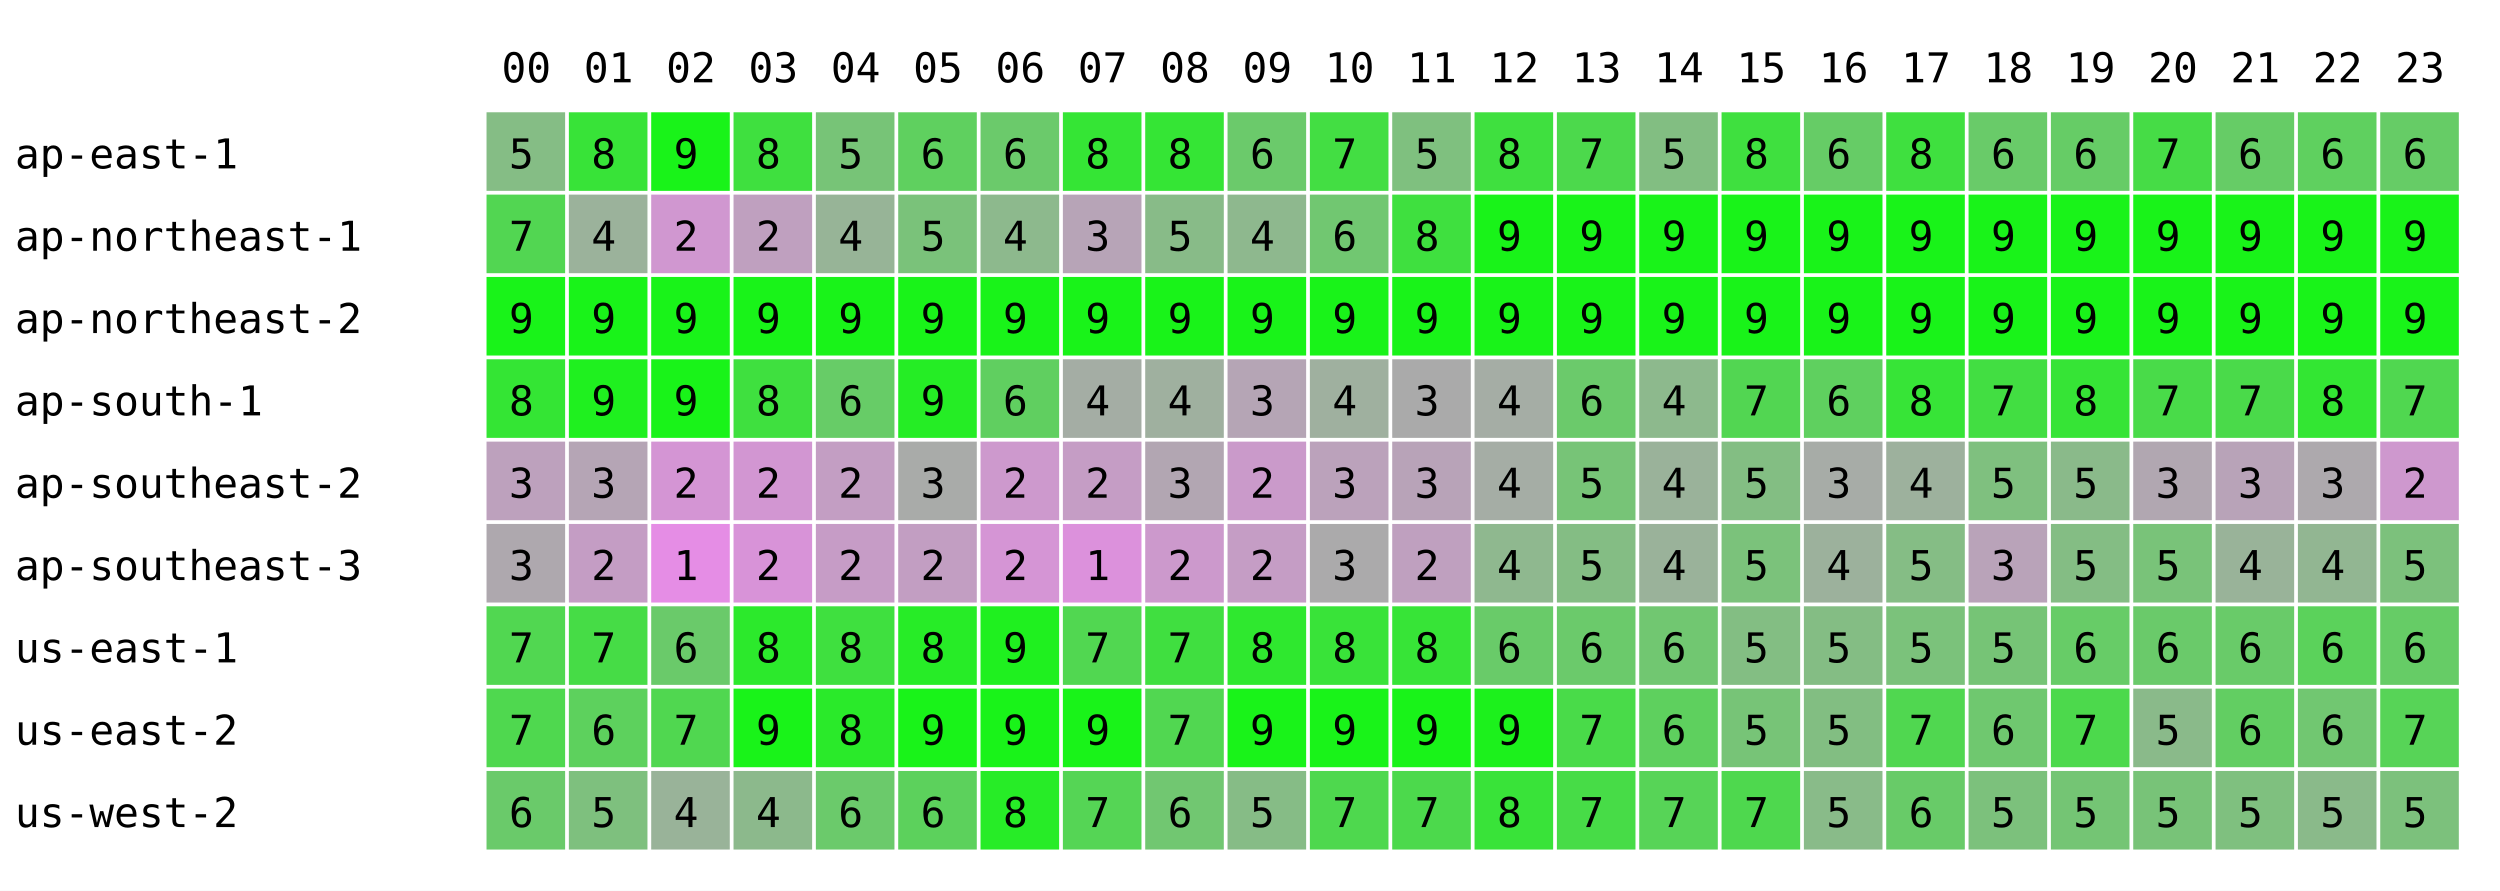
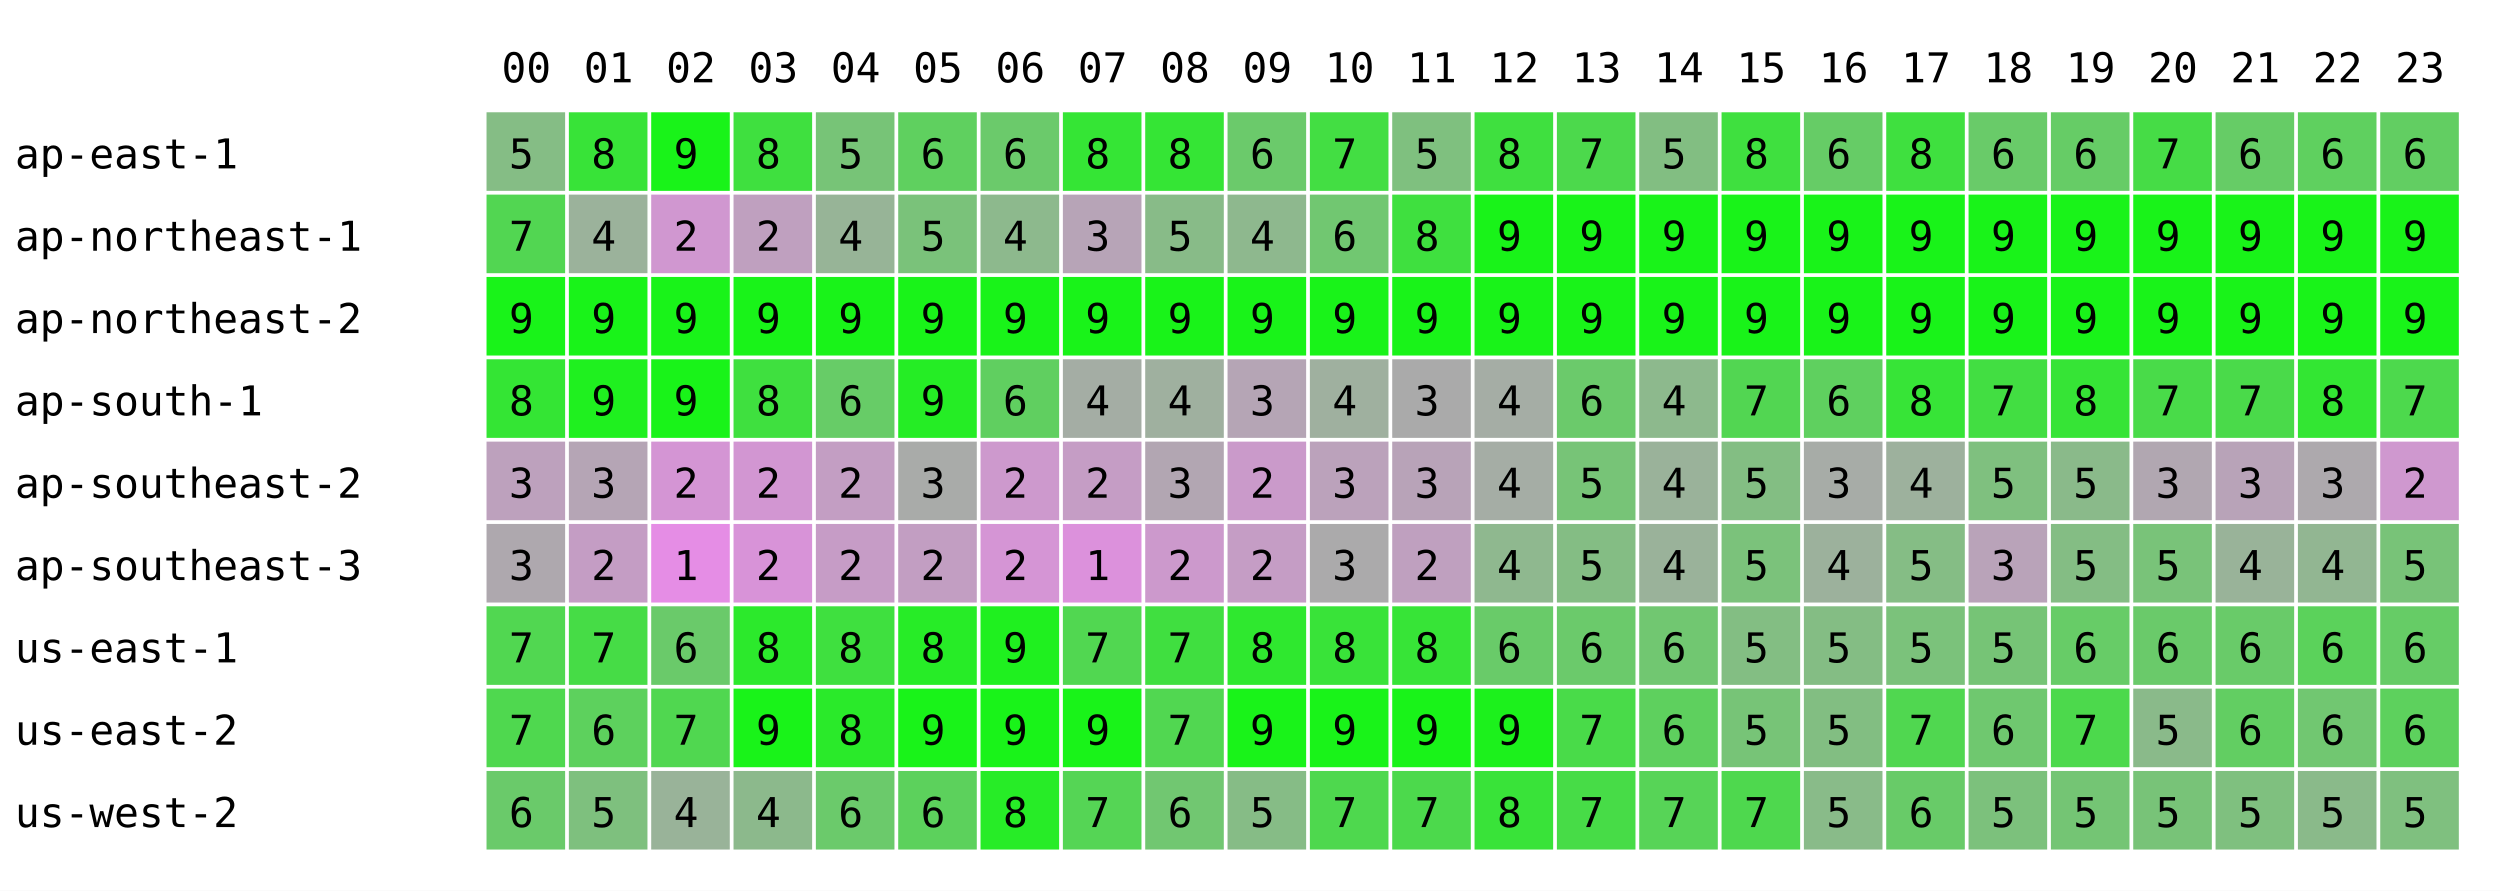
<svg xmlns="http://www.w3.org/2000/svg" width="668" height="238" font-family="monospace" font-size="11">
  <rect width="668" height="238" fill="white" />
  <text x="134" y="22">00</text>
  <text x="156" y="22">01</text>
  <text x="178" y="22">02</text>
  <text x="200" y="22">03</text>
  <text x="222" y="22">04</text>
  <text x="244" y="22">05</text>
  <text x="266" y="22">06</text>
  <text x="288" y="22">07</text>
  <text x="310" y="22">08</text>
  <text x="332" y="22">09</text>
  <text x="354" y="22">10</text>
  <text x="376" y="22">11</text>
  <text x="398" y="22">12</text>
  <text x="420" y="22">13</text>
  <text x="442" y="22">14</text>
  <text x="464" y="22">15</text>
  <text x="486" y="22">16</text>
  <text x="508" y="22">17</text>
  <text x="530" y="22">18</text>
  <text x="552" y="22">19</text>
  <text x="574" y="22">20</text>
  <text x="596" y="22">21</text>
  <text x="618" y="22">22</text>
  <text x="640" y="22">23</text>
  <text x="4" y="45">ap-east-1</text>
  <rect x="130" y="30" width="21" height="21" fill="rgb(133,189,133)" />
  <text x="136" y="45">5</text>
  <rect x="152" y="30" width="21" height="21" fill="rgb(56,227,56)" />
  <text x="158" y="45">8</text>
  <rect x="174" y="30" width="21" height="21" fill="rgb(25,243,25)" />
  <text x="180" y="45">9</text>
  <rect x="196" y="30" width="21" height="21" fill="rgb(63,224,63)" />
  <text x="202" y="45">8</text>
  <rect x="218" y="30" width="21" height="21" fill="rgb(119,196,119)" />
  <text x="224" y="45">5</text>
  <rect x="240" y="30" width="21" height="21" fill="rgb(95,208,95)" />
  <text x="246" y="45">6</text>
  <rect x="262" y="30" width="21" height="21" fill="rgb(107,202,107)" />
  <text x="268" y="45">6</text>
  <rect x="284" y="30" width="21" height="21" fill="rgb(53,229,53)" />
  <text x="290" y="45">8</text>
  <rect x="306" y="30" width="21" height="21" fill="rgb(53,229,53)" />
  <text x="312" y="45">8</text>
  <rect x="328" y="30" width="21" height="21" fill="rgb(107,202,107)" />
  <text x="334" y="45">6</text>
  <rect x="350" y="30" width="21" height="21" fill="rgb(67,222,67)" />
  <text x="356" y="45">7</text>
  <rect x="372" y="30" width="21" height="21" fill="rgb(127,192,127)" />
  <text x="378" y="45">5</text>
  <rect x="394" y="30" width="21" height="21" fill="rgb(63,224,63)" />
  <text x="400" y="45">8</text>
  <rect x="416" y="30" width="21" height="21" fill="rgb(76,217,76)" />
  <text x="422" y="45">7</text>
  <rect x="438" y="30" width="21" height="21" fill="rgb(130,190,130)" />
  <text x="444" y="45">5</text>
  <rect x="460" y="30" width="21" height="21" fill="rgb(63,224,63)" />
  <text x="466" y="45">8</text>
  <rect x="482" y="30" width="21" height="21" fill="rgb(102,204,102)" />
  <text x="488" y="45">6</text>
  <rect x="504" y="30" width="21" height="21" fill="rgb(63,224,63)" />
  <text x="510" y="45">8</text>
  <rect x="526" y="30" width="21" height="21" fill="rgb(105,203,105)" />
  <text x="532" y="45">6</text>
  <rect x="548" y="30" width="21" height="21" fill="rgb(102,204,102)" />
  <text x="554" y="45">6</text>
  <rect x="570" y="30" width="21" height="21" fill="rgb(70,220,70)" />
  <text x="576" y="45">7</text>
  <rect x="592" y="30" width="21" height="21" fill="rgb(102,204,102)" />
  <text x="598" y="45">6</text>
  <rect x="614" y="30" width="21" height="21" fill="rgb(95,208,95)" />
  <text x="620" y="45">6</text>
-   <rect x="636" y="30" width="21" height="21" fill="rgb(102,204,102)" />
+   <rect x="636" y="30" width="21" height="21" fill="rgb(98,206,98)" />
  <text x="642" y="45">6</text>
  <text x="4" y="67">ap-northeast-1</text>
  <rect x="130" y="52" width="21" height="21" fill="rgb(82,214,82)" />
  <text x="136" y="67">7</text>
  <rect x="152" y="52" width="21" height="21" fill="rgb(155,178,155)" />
  <text x="158" y="67">4</text>
  <rect x="174" y="52" width="21" height="21" fill="rgb(208,151,208)" />
  <text x="180" y="67">2</text>
  <rect x="196" y="52" width="21" height="21" fill="rgb(191,160,191)" />
  <text x="202" y="67">2</text>
  <rect x="218" y="52" width="21" height="21" fill="rgb(151,180,151)" />
  <text x="224" y="67">4</text>
  <rect x="240" y="52" width="21" height="21" fill="rgb(122,194,122)" />
  <text x="246" y="67">5</text>
  <rect x="262" y="52" width="21" height="21" fill="rgb(141,185,141)" />
  <text x="268" y="67">4</text>
  <rect x="284" y="52" width="21" height="21" fill="rgb(183,164,183)" />
  <text x="290" y="67">3</text>
  <rect x="306" y="52" width="21" height="21" fill="rgb(136,187,136)" />
  <text x="312" y="67">5</text>
  <rect x="328" y="52" width="21" height="21" fill="rgb(142,184,142)" />
  <text x="334" y="67">4</text>
  <rect x="350" y="52" width="21" height="21" fill="rgb(113,199,113)" />
  <text x="356" y="67">6</text>
  <rect x="372" y="52" width="21" height="21" fill="rgb(63,224,63)" />
  <text x="378" y="67">8</text>
  <rect x="394" y="52" width="21" height="21" fill="rgb(25,243,25)" />
  <text x="400" y="67">9</text>
  <rect x="416" y="52" width="21" height="21" fill="rgb(25,243,25)" />
  <text x="422" y="67">9</text>
  <rect x="438" y="52" width="21" height="21" fill="rgb(25,243,25)" />
  <text x="444" y="67">9</text>
  <rect x="460" y="52" width="21" height="21" fill="rgb(25,243,25)" />
  <text x="466" y="67">9</text>
  <rect x="482" y="52" width="21" height="21" fill="rgb(25,243,25)" />
  <text x="488" y="67">9</text>
  <rect x="504" y="52" width="21" height="21" fill="rgb(25,243,25)" />
  <text x="510" y="67">9</text>
  <rect x="526" y="52" width="21" height="21" fill="rgb(25,243,25)" />
  <text x="532" y="67">9</text>
  <rect x="548" y="52" width="21" height="21" fill="rgb(25,243,25)" />
  <text x="554" y="67">9</text>
  <rect x="570" y="52" width="21" height="21" fill="rgb(25,243,25)" />
  <text x="576" y="67">9</text>
  <rect x="592" y="52" width="21" height="21" fill="rgb(25,243,25)" />
  <text x="598" y="67">9</text>
  <rect x="614" y="52" width="21" height="21" fill="rgb(25,243,25)" />
  <text x="620" y="67">9</text>
  <rect x="636" y="52" width="21" height="21" fill="rgb(25,243,25)" />
  <text x="642" y="67">9</text>
  <text x="4" y="89">ap-northeast-2</text>
  <rect x="130" y="74" width="21" height="21" fill="rgb(25,243,25)" />
  <text x="136" y="89">9</text>
  <rect x="152" y="74" width="21" height="21" fill="rgb(25,243,25)" />
  <text x="158" y="89">9</text>
  <rect x="174" y="74" width="21" height="21" fill="rgb(25,243,25)" />
  <text x="180" y="89">9</text>
  <rect x="196" y="74" width="21" height="21" fill="rgb(25,243,25)" />
  <text x="202" y="89">9</text>
  <rect x="218" y="74" width="21" height="21" fill="rgb(25,243,25)" />
  <text x="224" y="89">9</text>
  <rect x="240" y="74" width="21" height="21" fill="rgb(25,243,25)" />
  <text x="246" y="89">9</text>
  <rect x="262" y="74" width="21" height="21" fill="rgb(25,243,25)" />
  <text x="268" y="89">9</text>
  <rect x="284" y="74" width="21" height="21" fill="rgb(25,243,25)" />
  <text x="290" y="89">9</text>
  <rect x="306" y="74" width="21" height="21" fill="rgb(25,243,25)" />
  <text x="312" y="89">9</text>
  <rect x="328" y="74" width="21" height="21" fill="rgb(25,243,25)" />
  <text x="334" y="89">9</text>
  <rect x="350" y="74" width="21" height="21" fill="rgb(25,243,25)" />
  <text x="356" y="89">9</text>
  <rect x="372" y="74" width="21" height="21" fill="rgb(25,243,25)" />
  <text x="378" y="89">9</text>
  <rect x="394" y="74" width="21" height="21" fill="rgb(25,243,25)" />
  <text x="400" y="89">9</text>
  <rect x="416" y="74" width="21" height="21" fill="rgb(25,243,25)" />
  <text x="422" y="89">9</text>
  <rect x="438" y="74" width="21" height="21" fill="rgb(25,243,25)" />
  <text x="444" y="89">9</text>
  <rect x="460" y="74" width="21" height="21" fill="rgb(25,243,25)" />
  <text x="466" y="89">9</text>
  <rect x="482" y="74" width="21" height="21" fill="rgb(25,243,25)" />
  <text x="488" y="89">9</text>
  <rect x="504" y="74" width="21" height="21" fill="rgb(25,243,25)" />
  <text x="510" y="89">9</text>
  <rect x="526" y="74" width="21" height="21" fill="rgb(25,243,25)" />
  <text x="532" y="89">9</text>
  <rect x="548" y="74" width="21" height="21" fill="rgb(25,243,25)" />
  <text x="554" y="89">9</text>
  <rect x="570" y="74" width="21" height="21" fill="rgb(25,243,25)" />
  <text x="576" y="89">9</text>
  <rect x="592" y="74" width="21" height="21" fill="rgb(25,243,25)" />
  <text x="598" y="89">9</text>
  <rect x="614" y="74" width="21" height="21" fill="rgb(25,243,25)" />
  <text x="620" y="89">9</text>
  <rect x="636" y="74" width="21" height="21" fill="rgb(25,243,25)" />
  <text x="642" y="89">9</text>
  <text x="4" y="111">ap-south-1</text>
  <rect x="130" y="96" width="21" height="21" fill="rgb(52,229,52)" />
  <text x="136" y="111">8</text>
  <rect x="152" y="96" width="21" height="21" fill="rgb(31,240,31)" />
  <text x="158" y="111">9</text>
  <rect x="174" y="96" width="21" height="21" fill="rgb(25,243,25)" />
  <text x="180" y="111">9</text>
  <rect x="196" y="96" width="21" height="21" fill="rgb(63,224,63)" />
  <text x="202" y="111">8</text>
  <rect x="218" y="96" width="21" height="21" fill="rgb(103,204,103)" />
  <text x="224" y="111">6</text>
  <rect x="240" y="96" width="21" height="21" fill="rgb(37,237,37)" />
  <text x="246" y="111">9</text>
  <rect x="262" y="96" width="21" height="21" fill="rgb(96,207,96)" />
  <text x="268" y="111">6</text>
  <rect x="284" y="96" width="21" height="21" fill="rgb(164,173,164)" />
  <text x="290" y="111">4</text>
  <rect x="306" y="96" width="21" height="21" fill="rgb(159,176,159)" />
  <text x="312" y="111">4</text>
  <rect x="328" y="96" width="21" height="21" fill="rgb(181,165,181)" />
  <text x="334" y="111">3</text>
  <rect x="350" y="96" width="21" height="21" fill="rgb(159,176,159)" />
  <text x="356" y="111">4</text>
  <rect x="372" y="96" width="21" height="21" fill="rgb(170,170,170)" />
  <text x="378" y="111">3</text>
  <rect x="394" y="96" width="21" height="21" fill="rgb(165,173,165)" />
  <text x="400" y="111">4</text>
  <rect x="416" y="96" width="21" height="21" fill="rgb(107,202,107)" />
  <text x="422" y="111">6</text>
  <rect x="438" y="96" width="21" height="21" fill="rgb(141,185,141)" />
  <text x="444" y="111">4</text>
  <rect x="460" y="96" width="21" height="21" fill="rgb(82,214,82)" />
  <text x="466" y="111">7</text>
  <rect x="482" y="96" width="21" height="21" fill="rgb(95,208,95)" />
  <text x="488" y="111">6</text>
  <rect x="504" y="96" width="21" height="21" fill="rgb(55,228,55)" />
  <text x="510" y="111">8</text>
  <rect x="526" y="96" width="21" height="21" fill="rgb(66,222,66)" />
  <text x="532" y="111">7</text>
  <rect x="548" y="96" width="21" height="21" fill="rgb(54,228,54)" />
  <text x="554" y="111">8</text>
  <rect x="570" y="96" width="21" height="21" fill="rgb(73,219,73)" />
  <text x="576" y="111">7</text>
  <rect x="592" y="96" width="21" height="21" fill="rgb(74,218,74)" />
  <text x="598" y="111">7</text>
  <rect x="614" y="96" width="21" height="21" fill="rgb(51,230,51)" />
  <text x="620" y="111">8</text>
-   <rect x="636" y="96" width="21" height="21" fill="rgb(80,215,80)" />
+   <rect x="636" y="96" width="21" height="21" fill="rgb(77,217,77)" />
  <text x="642" y="111">7</text>
  <text x="4" y="133">ap-southeast-2</text>
  <rect x="130" y="118" width="21" height="21" fill="rgb(189,161,189)" />
  <text x="136" y="133">3</text>
  <rect x="152" y="118" width="21" height="21" fill="rgb(181,165,181)" />
  <text x="158" y="133">3</text>
  <rect x="174" y="118" width="21" height="21" fill="rgb(212,149,212)" />
  <text x="180" y="133">2</text>
  <rect x="196" y="118" width="21" height="21" fill="rgb(210,150,210)" />
  <text x="202" y="133">2</text>
  <rect x="218" y="118" width="21" height="21" fill="rgb(195,158,195)" />
  <text x="224" y="133">2</text>
  <rect x="240" y="118" width="21" height="21" fill="rgb(169,171,169)" />
  <text x="246" y="133">3</text>
  <rect x="262" y="118" width="21" height="21" fill="rgb(205,153,205)" />
  <text x="268" y="133">2</text>
  <rect x="284" y="118" width="21" height="21" fill="rgb(197,157,197)" />
  <text x="290" y="133">2</text>
  <rect x="306" y="118" width="21" height="21" fill="rgb(178,166,178)" />
  <text x="312" y="133">3</text>
  <rect x="328" y="118" width="21" height="21" fill="rgb(202,154,202)" />
  <text x="334" y="133">2</text>
  <rect x="350" y="118" width="21" height="21" fill="rgb(187,162,187)" />
  <text x="356" y="133">3</text>
  <rect x="372" y="118" width="21" height="21" fill="rgb(184,163,184)" />
  <text x="378" y="133">3</text>
  <rect x="394" y="118" width="21" height="21" fill="rgb(165,173,165)" />
  <text x="400" y="133">4</text>
  <rect x="416" y="118" width="21" height="21" fill="rgb(119,196,119)" />
  <text x="422" y="133">5</text>
  <rect x="438" y="118" width="21" height="21" fill="rgb(154,178,154)" />
  <text x="444" y="133">4</text>
  <rect x="460" y="118" width="21" height="21" fill="rgb(131,190,131)" />
  <text x="466" y="133">5</text>
  <rect x="482" y="118" width="21" height="21" fill="rgb(167,172,167)" />
  <text x="488" y="133">3</text>
  <rect x="504" y="118" width="21" height="21" fill="rgb(157,177,157)" />
  <text x="510" y="133">4</text>
  <rect x="526" y="118" width="21" height="21" fill="rgb(127,192,127)" />
  <text x="532" y="133">5</text>
  <rect x="548" y="118" width="21" height="21" fill="rgb(138,186,138)" />
  <text x="554" y="133">5</text>
  <rect x="570" y="118" width="21" height="21" fill="rgb(177,167,177)" />
  <text x="576" y="133">3</text>
  <rect x="592" y="118" width="21" height="21" fill="rgb(184,163,184)" />
  <text x="598" y="133">3</text>
  <rect x="614" y="118" width="21" height="21" fill="rgb(173,169,173)" />
  <text x="620" y="133">3</text>
-   <rect x="636" y="118" width="21" height="21" fill="rgb(206,152,206)" />
+   <rect x="636" y="118" width="21" height="21" fill="rgb(207,152,207)" />
  <text x="642" y="133">2</text>
  <text x="4" y="155">ap-southeast-3</text>
  <rect x="130" y="140" width="21" height="21" fill="rgb(174,168,174)" />
  <text x="136" y="155">3</text>
  <rect x="152" y="140" width="21" height="21" fill="rgb(196,157,196)" />
  <text x="158" y="155">2</text>
  <rect x="174" y="140" width="21" height="21" fill="rgb(229,141,229)" />
  <text x="180" y="155">1</text>
  <rect x="196" y="140" width="21" height="21" fill="rgb(216,147,216)" />
  <text x="202" y="155">2</text>
  <rect x="218" y="140" width="21" height="21" fill="rgb(198,156,198)" />
  <text x="224" y="155">2</text>
  <rect x="240" y="140" width="21" height="21" fill="rgb(194,158,194)" />
  <text x="246" y="155">2</text>
  <rect x="262" y="140" width="21" height="21" fill="rgb(213,149,213)" />
  <text x="268" y="155">2</text>
  <rect x="284" y="140" width="21" height="21" fill="rgb(220,145,220)" />
  <text x="290" y="155">1</text>
  <rect x="306" y="140" width="21" height="21" fill="rgb(204,153,204)" />
  <text x="312" y="155">2</text>
  <rect x="328" y="140" width="21" height="21" fill="rgb(197,157,197)" />
  <text x="334" y="155">2</text>
  <rect x="350" y="140" width="21" height="21" fill="rgb(171,170,171)" />
  <text x="356" y="155">3</text>
  <rect x="372" y="140" width="21" height="21" fill="rgb(191,160,191)" />
  <text x="378" y="155">2</text>
  <rect x="394" y="140" width="21" height="21" fill="rgb(143,184,143)" />
  <text x="400" y="155">4</text>
  <rect x="416" y="140" width="21" height="21" fill="rgb(132,189,132)" />
  <text x="422" y="155">5</text>
  <rect x="438" y="140" width="21" height="21" fill="rgb(154,178,154)" />
  <text x="444" y="155">4</text>
  <rect x="460" y="140" width="21" height="21" fill="rgb(123,194,123)" />
  <text x="466" y="155">5</text>
  <rect x="482" y="140" width="21" height="21" fill="rgb(156,177,156)" />
  <text x="488" y="155">4</text>
  <rect x="504" y="140" width="21" height="21" fill="rgb(133,189,133)" />
  <text x="510" y="155">5</text>
  <rect x="526" y="140" width="21" height="21" fill="rgb(185,163,185)" />
  <text x="532" y="155">3</text>
  <rect x="548" y="140" width="21" height="21" fill="rgb(132,189,132)" />
  <text x="554" y="155">5</text>
  <rect x="570" y="140" width="21" height="21" fill="rgb(121,195,121)" />
  <text x="576" y="155">5</text>
  <rect x="592" y="140" width="21" height="21" fill="rgb(153,179,153)" />
  <text x="598" y="155">4</text>
  <rect x="614" y="140" width="21" height="21" fill="rgb(146,182,146)" />
  <text x="620" y="155">4</text>
-   <rect x="636" y="140" width="21" height="21" fill="rgb(124,193,124)" />
+   <rect x="636" y="140" width="21" height="21" fill="rgb(120,195,120)" />
  <text x="642" y="155">5</text>
  <text x="4" y="177">us-east-1</text>
  <rect x="130" y="162" width="21" height="21" fill="rgb(81,215,81)" />
  <text x="136" y="177">7</text>
  <rect x="152" y="162" width="21" height="21" fill="rgb(70,220,70)" />
  <text x="158" y="177">7</text>
  <rect x="174" y="162" width="21" height="21" fill="rgb(106,202,106)" />
  <text x="180" y="177">6</text>
  <rect x="196" y="162" width="21" height="21" fill="rgb(44,233,44)" />
  <text x="202" y="177">8</text>
  <rect x="218" y="162" width="21" height="21" fill="rgb(63,224,63)" />
  <text x="224" y="177">8</text>
  <rect x="240" y="162" width="21" height="21" fill="rgb(39,236,39)" />
  <text x="246" y="177">8</text>
  <rect x="262" y="162" width="21" height="21" fill="rgb(31,240,31)" />
  <text x="268" y="177">9</text>
  <rect x="284" y="162" width="21" height="21" fill="rgb(81,215,81)" />
  <text x="290" y="177">7</text>
  <rect x="306" y="162" width="21" height="21" fill="rgb(64,223,64)" />
  <text x="312" y="177">7</text>
  <rect x="328" y="162" width="21" height="21" fill="rgb(47,232,47)" />
  <text x="334" y="177">8</text>
  <rect x="350" y="162" width="21" height="21" fill="rgb(57,227,57)" />
  <text x="356" y="177">8</text>
  <rect x="372" y="162" width="21" height="21" fill="rgb(55,228,55)" />
  <text x="378" y="177">8</text>
  <rect x="394" y="162" width="21" height="21" fill="rgb(105,203,105)" />
  <text x="400" y="177">6</text>
  <rect x="416" y="162" width="21" height="21" fill="rgb(107,202,107)" />
  <text x="422" y="177">6</text>
  <rect x="438" y="162" width="21" height="21" fill="rgb(113,199,113)" />
  <text x="444" y="177">6</text>
  <rect x="460" y="162" width="21" height="21" fill="rgb(131,190,131)" />
  <text x="466" y="177">5</text>
  <rect x="482" y="162" width="21" height="21" fill="rgb(132,189,132)" />
  <text x="488" y="177">5</text>
  <rect x="504" y="162" width="21" height="21" fill="rgb(123,194,123)" />
  <text x="510" y="177">5</text>
  <rect x="526" y="162" width="21" height="21" fill="rgb(118,196,118)" />
  <text x="532" y="177">5</text>
  <rect x="548" y="162" width="21" height="21" fill="rgb(103,204,103)" />
  <text x="554" y="177">6</text>
  <rect x="570" y="162" width="21" height="21" fill="rgb(106,202,106)" />
  <text x="576" y="177">6</text>
  <rect x="592" y="162" width="21" height="21" fill="rgb(105,203,105)" />
  <text x="598" y="177">6</text>
  <rect x="614" y="162" width="21" height="21" fill="rgb(91,210,91)" />
  <text x="620" y="177">6</text>
  <rect x="636" y="162" width="21" height="21" fill="rgb(102,204,102)" />
  <text x="642" y="177">6</text>
  <text x="4" y="199">us-east-2</text>
  <rect x="130" y="184" width="21" height="21" fill="rgb(79,216,79)" />
  <text x="136" y="199">7</text>
  <rect x="152" y="184" width="21" height="21" fill="rgb(93,209,93)" />
  <text x="158" y="199">6</text>
  <rect x="174" y="184" width="21" height="21" fill="rgb(80,215,80)" />
  <text x="180" y="199">7</text>
  <rect x="196" y="184" width="21" height="21" fill="rgb(25,243,25)" />
  <text x="202" y="199">9</text>
  <rect x="218" y="184" width="21" height="21" fill="rgb(42,234,42)" />
  <text x="224" y="199">8</text>
  <rect x="240" y="184" width="21" height="21" fill="rgb(25,243,25)" />
  <text x="246" y="199">9</text>
  <rect x="262" y="184" width="21" height="21" fill="rgb(25,243,25)" />
  <text x="268" y="199">9</text>
  <rect x="284" y="184" width="21" height="21" fill="rgb(25,243,25)" />
  <text x="290" y="199">9</text>
  <rect x="306" y="184" width="21" height="21" fill="rgb(81,215,81)" />
  <text x="312" y="199">7</text>
  <rect x="328" y="184" width="21" height="21" fill="rgb(25,243,25)" />
  <text x="334" y="199">9</text>
  <rect x="350" y="184" width="21" height="21" fill="rgb(25,243,25)" />
  <text x="356" y="199">9</text>
  <rect x="372" y="184" width="21" height="21" fill="rgb(25,243,25)" />
  <text x="378" y="199">9</text>
  <rect x="394" y="184" width="21" height="21" fill="rgb(28,241,28)" />
  <text x="400" y="199">9</text>
  <rect x="416" y="184" width="21" height="21" fill="rgb(73,219,73)" />
  <text x="422" y="199">7</text>
  <rect x="438" y="184" width="21" height="21" fill="rgb(94,208,94)" />
  <text x="444" y="199">6</text>
  <rect x="460" y="184" width="21" height="21" fill="rgb(119,196,119)" />
  <text x="466" y="199">5</text>
  <rect x="482" y="184" width="21" height="21" fill="rgb(130,190,130)" />
  <text x="488" y="199">5</text>
  <rect x="504" y="184" width="21" height="21" fill="rgb(80,215,80)" />
  <text x="510" y="199">7</text>
  <rect x="526" y="184" width="21" height="21" fill="rgb(111,200,111)" />
  <text x="532" y="199">6</text>
  <rect x="548" y="184" width="21" height="21" fill="rgb(76,217,76)" />
  <text x="554" y="199">7</text>
  <rect x="570" y="184" width="21" height="21" fill="rgb(138,186,138)" />
  <text x="576" y="199">5</text>
  <rect x="592" y="184" width="21" height="21" fill="rgb(98,206,98)" />
  <text x="598" y="199">6</text>
  <rect x="614" y="184" width="21" height="21" fill="rgb(113,199,113)" />
  <text x="620" y="199">6</text>
-   <rect x="636" y="184" width="21" height="21" fill="rgb(87,212,87)" />
-   <text x="642" y="199">7</text>
+   <rect x="636" y="184" width="21" height="21" fill="rgb(93,209,93)" />
+   <text x="642" y="199">6</text>
  <text x="4" y="221">us-west-2</text>
  <rect x="130" y="206" width="21" height="21" fill="rgb(106,202,106)" />
  <text x="136" y="221">6</text>
  <rect x="152" y="206" width="21" height="21" fill="rgb(126,192,126)" />
  <text x="158" y="221">5</text>
  <rect x="174" y="206" width="21" height="21" fill="rgb(153,179,153)" />
  <text x="180" y="221">4</text>
  <rect x="196" y="206" width="21" height="21" fill="rgb(140,185,140)" />
  <text x="202" y="221">4</text>
  <rect x="218" y="206" width="21" height="21" fill="rgb(107,202,107)" />
  <text x="224" y="221">6</text>
  <rect x="240" y="206" width="21" height="21" fill="rgb(92,209,92)" />
  <text x="246" y="221">6</text>
  <rect x="262" y="206" width="21" height="21" fill="rgb(39,236,39)" />
  <text x="268" y="221">8</text>
  <rect x="284" y="206" width="21" height="21" fill="rgb(85,213,85)" />
  <text x="290" y="221">7</text>
  <rect x="306" y="206" width="21" height="21" fill="rgb(113,199,113)" />
  <text x="312" y="221">6</text>
  <rect x="328" y="206" width="21" height="21" fill="rgb(134,188,134)" />
  <text x="334" y="221">5</text>
  <rect x="350" y="206" width="21" height="21" fill="rgb(78,216,78)" />
  <text x="356" y="221">7</text>
  <rect x="372" y="206" width="21" height="21" fill="rgb(76,217,76)" />
  <text x="378" y="221">7</text>
  <rect x="394" y="206" width="21" height="21" fill="rgb(57,227,57)" />
  <text x="400" y="221">8</text>
  <rect x="416" y="206" width="21" height="21" fill="rgb(71,220,71)" />
  <text x="422" y="221">7</text>
  <rect x="438" y="206" width="21" height="21" fill="rgb(87,212,87)" />
  <text x="444" y="221">7</text>
  <rect x="460" y="206" width="21" height="21" fill="rgb(78,216,78)" />
  <text x="466" y="221">7</text>
  <rect x="482" y="206" width="21" height="21" fill="rgb(137,187,137)" />
  <text x="488" y="221">5</text>
  <rect x="504" y="206" width="21" height="21" fill="rgb(104,203,104)" />
  <text x="510" y="221">6</text>
  <rect x="526" y="206" width="21" height="21" fill="rgb(124,193,124)" />
  <text x="532" y="221">5</text>
  <rect x="548" y="206" width="21" height="21" fill="rgb(116,197,116)" />
  <text x="554" y="221">5</text>
  <rect x="570" y="206" width="21" height="21" fill="rgb(120,195,120)" />
  <text x="576" y="221">5</text>
  <rect x="592" y="206" width="21" height="21" fill="rgb(127,192,127)" />
  <text x="598" y="221">5</text>
  <rect x="614" y="206" width="21" height="21" fill="rgb(138,186,138)" />
  <text x="620" y="221">5</text>
-   <rect x="636" y="206" width="21" height="21" fill="rgb(124,193,124)" />
+   <rect x="636" y="206" width="21" height="21" fill="rgb(127,192,127)" />
  <text x="642" y="221">5</text>
</svg>
